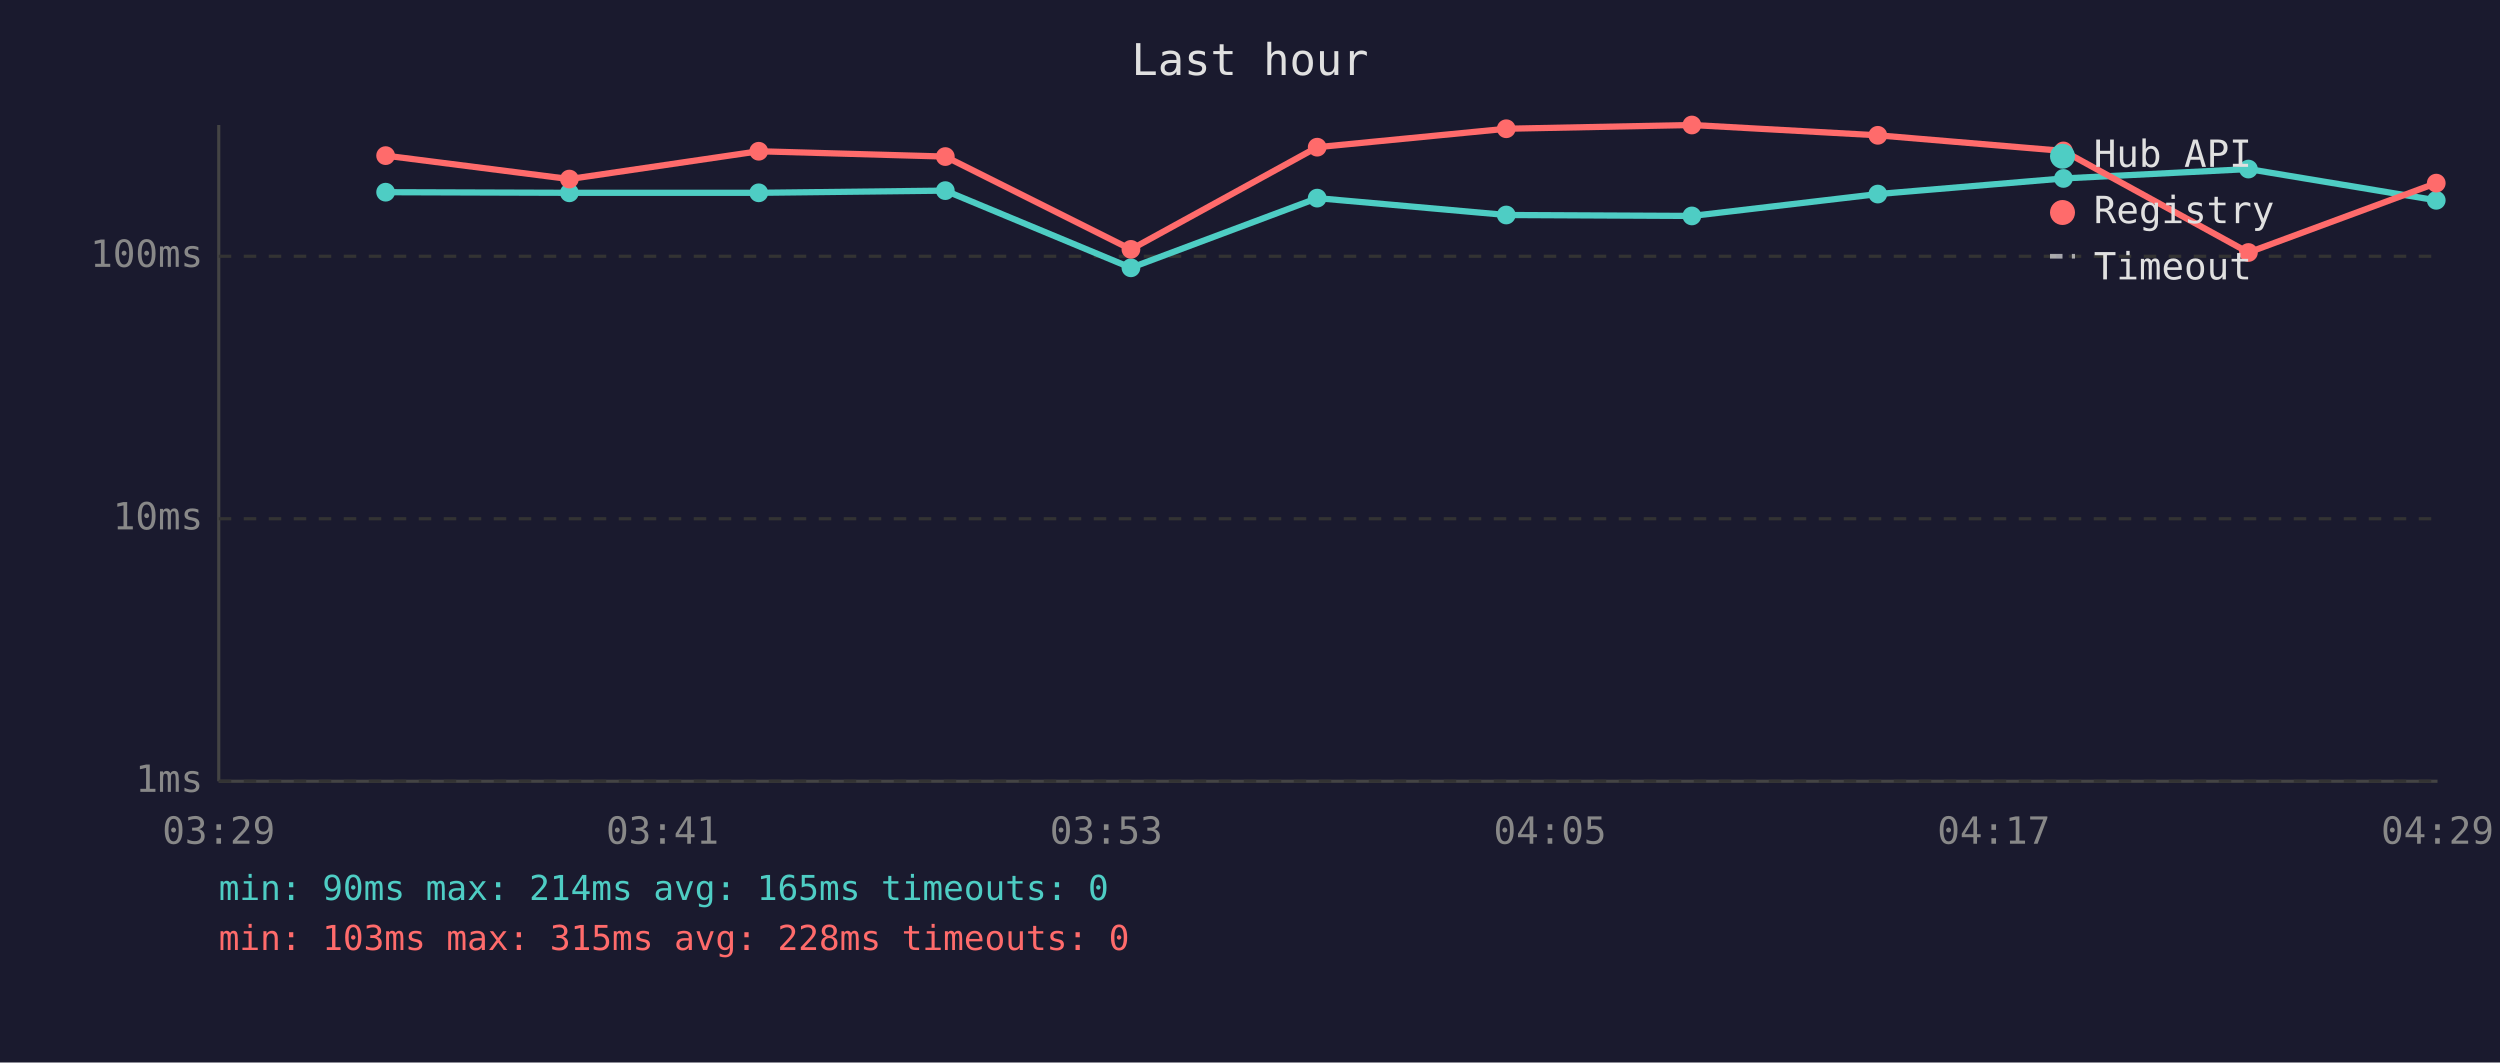
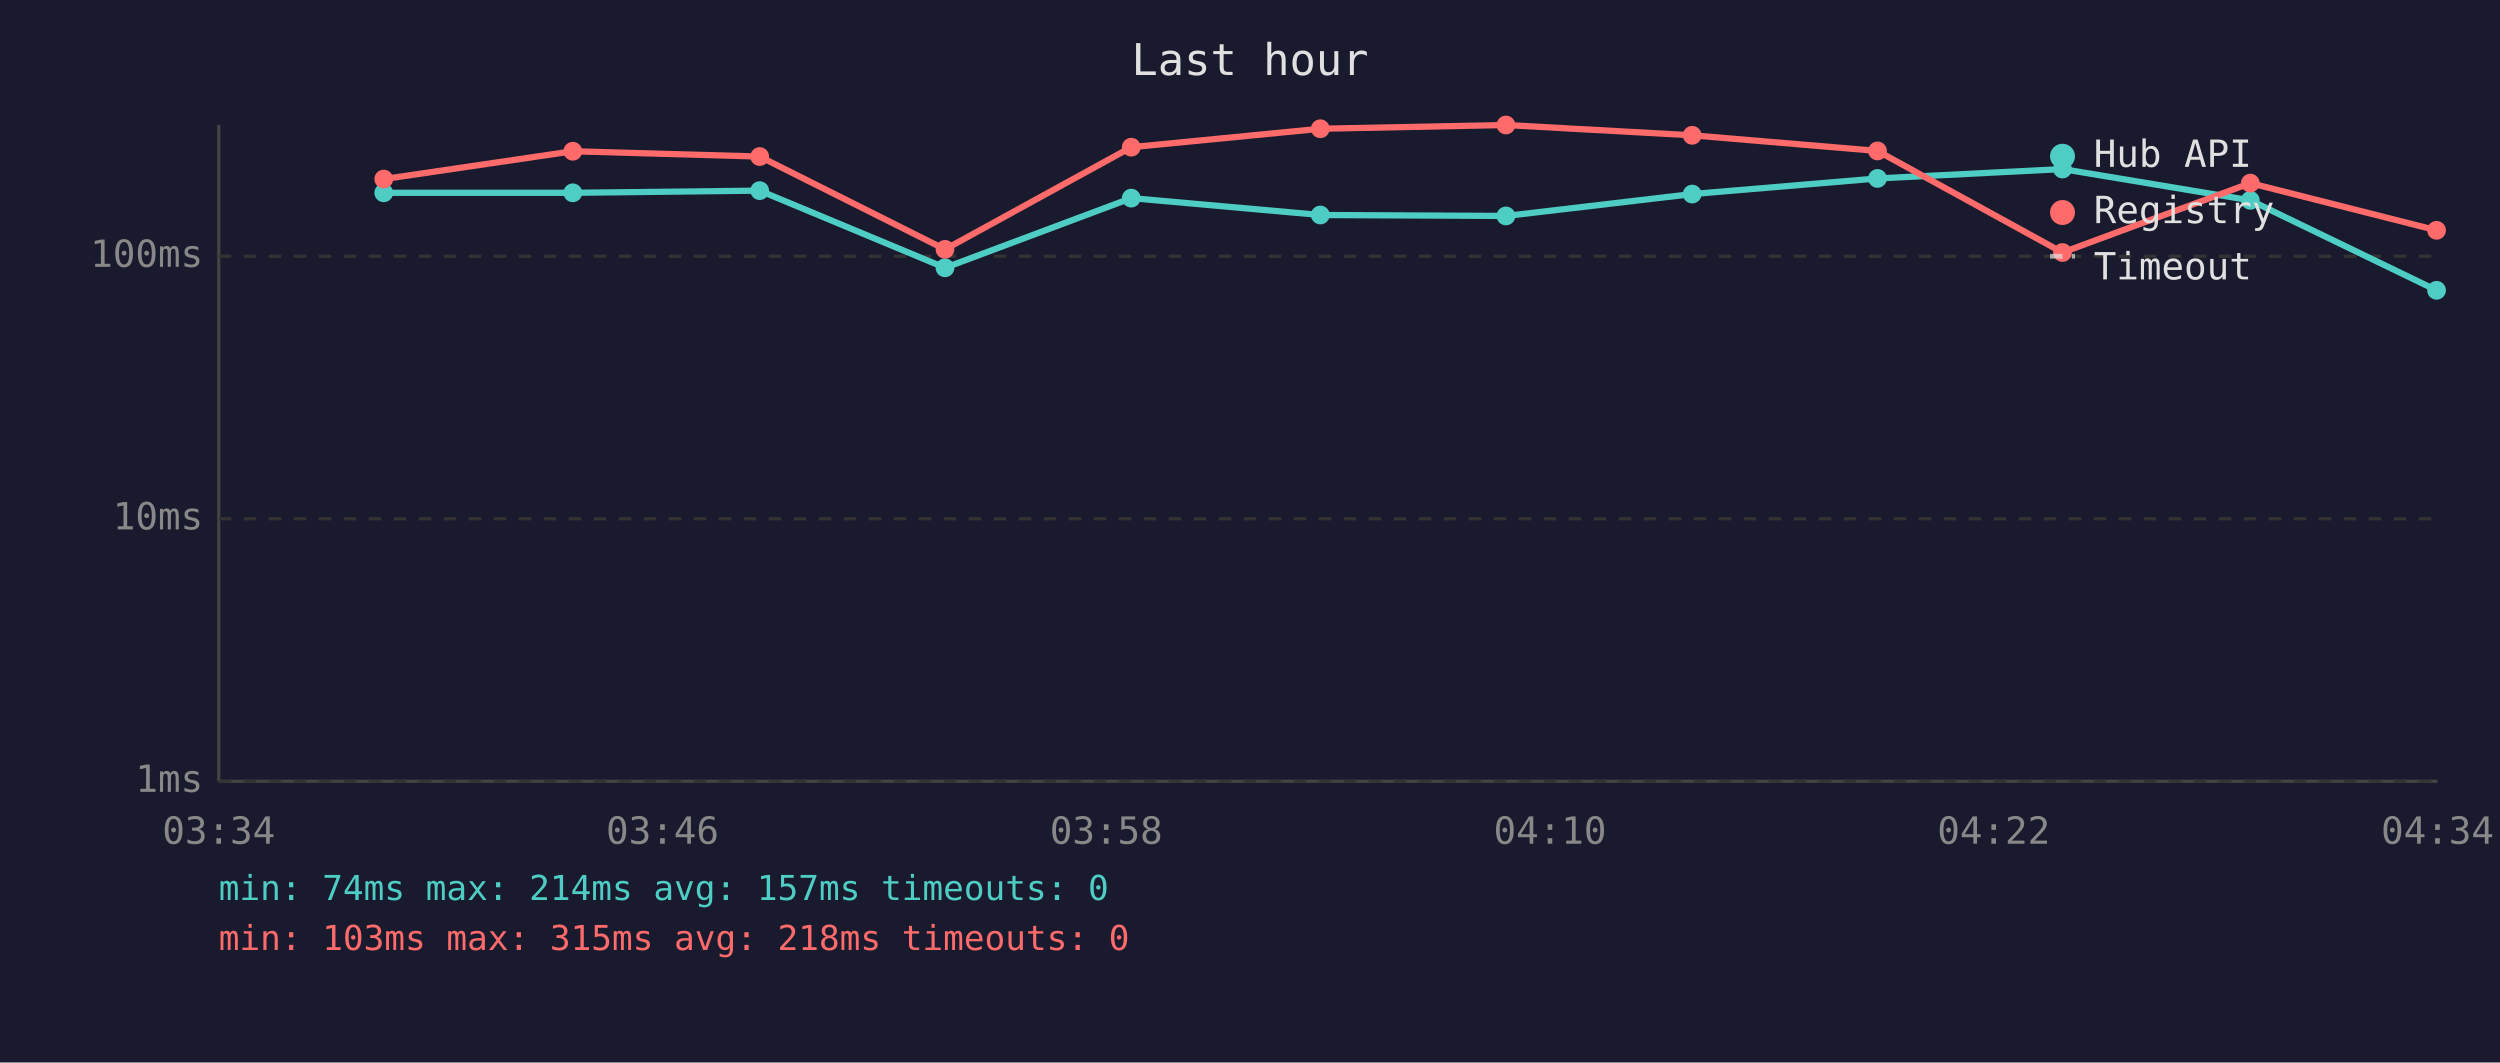
<svg xmlns="http://www.w3.org/2000/svg" viewBox="0 0 800 340" font-family="monospace" font-size="12">
  <rect width="800" height="340" fill="#1a1a2e" />
  <text x="400" y="24" fill="#e0e0e0" font-size="14" text-anchor="middle">Last hour</text>
  <line x1="70" y1="40" x2="70" y2="250" stroke="#444" stroke-width="1" />
  <line x1="70" y1="250" x2="780" y2="250" stroke="#444" stroke-width="1" />
  <line x1="70" y1="250" x2="780" y2="250" stroke="#333" stroke-width="1" stroke-dasharray="4" />
  <text x="65" y="250" fill="#888" text-anchor="end" dominant-baseline="middle">1ms</text>
  <line x1="70" y1="166" x2="780" y2="166" stroke="#333" stroke-width="1" stroke-dasharray="4" />
  <text x="65" y="166" fill="#888" text-anchor="end" dominant-baseline="middle">10ms</text>
  <line x1="70" y1="82" x2="780" y2="82" stroke="#333" stroke-width="1" stroke-dasharray="4" />
  <text x="65" y="82" fill="#888" text-anchor="end" dominant-baseline="middle">100ms</text>
-   <text x="70" y="270" fill="#888" text-anchor="middle">03:29</text>
-   <text x="212" y="270" fill="#888" text-anchor="middle">03:41</text>
-   <text x="354" y="270" fill="#888" text-anchor="middle">03:53</text>
-   <text x="496" y="270" fill="#888" text-anchor="middle">04:05</text>
-   <text x="638" y="270" fill="#888" text-anchor="middle">04:17</text>
-   <text x="780" y="270" fill="#888" text-anchor="middle">04:29</text>
-   <polyline points="123.4,61.5 182.2,61.7 242.8,61.7 302.5,61.0 361.9,85.7 421.5,63.4 482.0,68.8 541.4,69.1 600.9,62.1 660.3,57.1 719.5,54.1 779.6,64.1" fill="none" stroke="#4ecdc4" stroke-width="2" opacity="1" />
-   <circle cx="123.4" cy="61.5" r="3" fill="#4ecdc4" />
-   <circle cx="182.2" cy="61.7" r="3" fill="#4ecdc4" />
-   <circle cx="242.8" cy="61.7" r="3" fill="#4ecdc4" />
-   <circle cx="302.5" cy="61.0" r="3" fill="#4ecdc4" />
-   <circle cx="361.9" cy="85.7" r="3" fill="#4ecdc4" />
-   <circle cx="421.5" cy="63.4" r="3" fill="#4ecdc4" />
-   <circle cx="482.0" cy="68.8" r="3" fill="#4ecdc4" />
-   <circle cx="541.4" cy="69.1" r="3" fill="#4ecdc4" />
-   <circle cx="600.9" cy="62.1" r="3" fill="#4ecdc4" />
-   <circle cx="660.3" cy="57.1" r="3" fill="#4ecdc4" />
-   <circle cx="719.5" cy="54.1" r="3" fill="#4ecdc4" />
-   <circle cx="779.6" cy="64.1" r="3" fill="#4ecdc4" />
-   <polyline points="123.4,49.8 182.2,57.3 242.8,48.4 302.5,50.1 361.9,79.8 421.5,47.1 482.0,41.2 541.4,40.0 600.9,43.3 660.3,48.3 719.5,80.8 779.6,58.6" fill="none" stroke="#ff6b6b" stroke-width="2" opacity="1" />
-   <circle cx="123.4" cy="49.8" r="3" fill="#ff6b6b" />
-   <circle cx="182.2" cy="57.3" r="3" fill="#ff6b6b" />
-   <circle cx="242.8" cy="48.4" r="3" fill="#ff6b6b" />
-   <circle cx="302.5" cy="50.1" r="3" fill="#ff6b6b" />
-   <circle cx="361.9" cy="79.8" r="3" fill="#ff6b6b" />
-   <circle cx="421.5" cy="47.1" r="3" fill="#ff6b6b" />
-   <circle cx="482.0" cy="41.2" r="3" fill="#ff6b6b" />
-   <circle cx="541.4" cy="40.0" r="3" fill="#ff6b6b" />
-   <circle cx="600.9" cy="43.3" r="3" fill="#ff6b6b" />
-   <circle cx="660.3" cy="48.3" r="3" fill="#ff6b6b" />
-   <circle cx="719.5" cy="80.8" r="3" fill="#ff6b6b" />
-   <circle cx="779.6" cy="58.6" r="3" fill="#ff6b6b" />
+   <text x="70" y="270" fill="#888" text-anchor="middle">03:34</text>
+   <text x="212" y="270" fill="#888" text-anchor="middle">03:46</text>
+   <text x="354" y="270" fill="#888" text-anchor="middle">03:58</text>
+   <text x="496" y="270" fill="#888" text-anchor="middle">04:10</text>
+   <text x="638" y="270" fill="#888" text-anchor="middle">04:22</text>
+   <text x="780" y="270" fill="#888" text-anchor="middle">04:34</text>
+   <polyline points="122.8,61.7 183.3,61.7 243.1,61.0 302.4,85.7 362.0,63.4 422.5,68.8 481.9,69.1 541.5,62.1 600.8,57.1 660.0,54.1 720.1,64.1 779.7,92.9" fill="none" stroke="#4ecdc4" stroke-width="2" opacity="1" />
+   <circle cx="122.8" cy="61.7" r="3" fill="#4ecdc4" />
+   <circle cx="183.3" cy="61.7" r="3" fill="#4ecdc4" />
+   <circle cx="243.1" cy="61.0" r="3" fill="#4ecdc4" />
+   <circle cx="302.4" cy="85.7" r="3" fill="#4ecdc4" />
+   <circle cx="362.0" cy="63.4" r="3" fill="#4ecdc4" />
+   <circle cx="422.5" cy="68.8" r="3" fill="#4ecdc4" />
+   <circle cx="481.9" cy="69.1" r="3" fill="#4ecdc4" />
+   <circle cx="541.5" cy="62.1" r="3" fill="#4ecdc4" />
+   <circle cx="600.8" cy="57.1" r="3" fill="#4ecdc4" />
+   <circle cx="660.0" cy="54.1" r="3" fill="#4ecdc4" />
+   <circle cx="720.1" cy="64.1" r="3" fill="#4ecdc4" />
+   <circle cx="779.7" cy="92.9" r="3" fill="#4ecdc4" />
+   <polyline points="122.8,57.3 183.3,48.4 243.1,50.1 302.4,79.8 362.0,47.1 422.5,41.2 481.9,40.0 541.5,43.3 600.8,48.3 660.0,80.8 720.1,58.6 779.7,73.7" fill="none" stroke="#ff6b6b" stroke-width="2" opacity="1" />
+   <circle cx="122.8" cy="57.3" r="3" fill="#ff6b6b" />
+   <circle cx="183.3" cy="48.4" r="3" fill="#ff6b6b" />
+   <circle cx="243.1" cy="50.1" r="3" fill="#ff6b6b" />
+   <circle cx="302.4" cy="79.8" r="3" fill="#ff6b6b" />
+   <circle cx="362.0" cy="47.1" r="3" fill="#ff6b6b" />
+   <circle cx="422.5" cy="41.2" r="3" fill="#ff6b6b" />
+   <circle cx="481.9" cy="40.0" r="3" fill="#ff6b6b" />
+   <circle cx="541.5" cy="43.3" r="3" fill="#ff6b6b" />
+   <circle cx="600.8" cy="48.3" r="3" fill="#ff6b6b" />
+   <circle cx="660.0" cy="80.8" r="3" fill="#ff6b6b" />
+   <circle cx="720.1" cy="58.6" r="3" fill="#ff6b6b" />
+   <circle cx="779.7" cy="73.7" r="3" fill="#ff6b6b" />
  <circle cx="660" cy="50" r="4" fill="#4ecdc4" />
  <text x="670" y="50" fill="#e0e0e0" dominant-baseline="middle">Hub API</text>
  <circle cx="660" cy="68" r="4" fill="#ff6b6b" />
  <text x="670" y="68" fill="#e0e0e0" dominant-baseline="middle">Registry</text>
  <line x1="656" y1="82" x2="664" y2="82" stroke="#e0e0e0" stroke-width="1.5" stroke-dasharray="4,3" opacity="0.7" />
  <text x="670" y="86" fill="#e0e0e0" dominant-baseline="middle">Timeout</text>
-   <text x="70" y="288" fill="#4ecdc4" font-size="11">min: 90ms  max: 214ms  avg: 165ms  timeouts: 0</text>
-   <text x="70" y="304" fill="#ff6b6b" font-size="11">min: 103ms  max: 315ms  avg: 228ms  timeouts: 0</text>
+   <text x="70" y="288" fill="#4ecdc4" font-size="11">min: 74ms  max: 214ms  avg: 157ms  timeouts: 0</text>
+   <text x="70" y="304" fill="#ff6b6b" font-size="11">min: 103ms  max: 315ms  avg: 218ms  timeouts: 0</text>
</svg>
